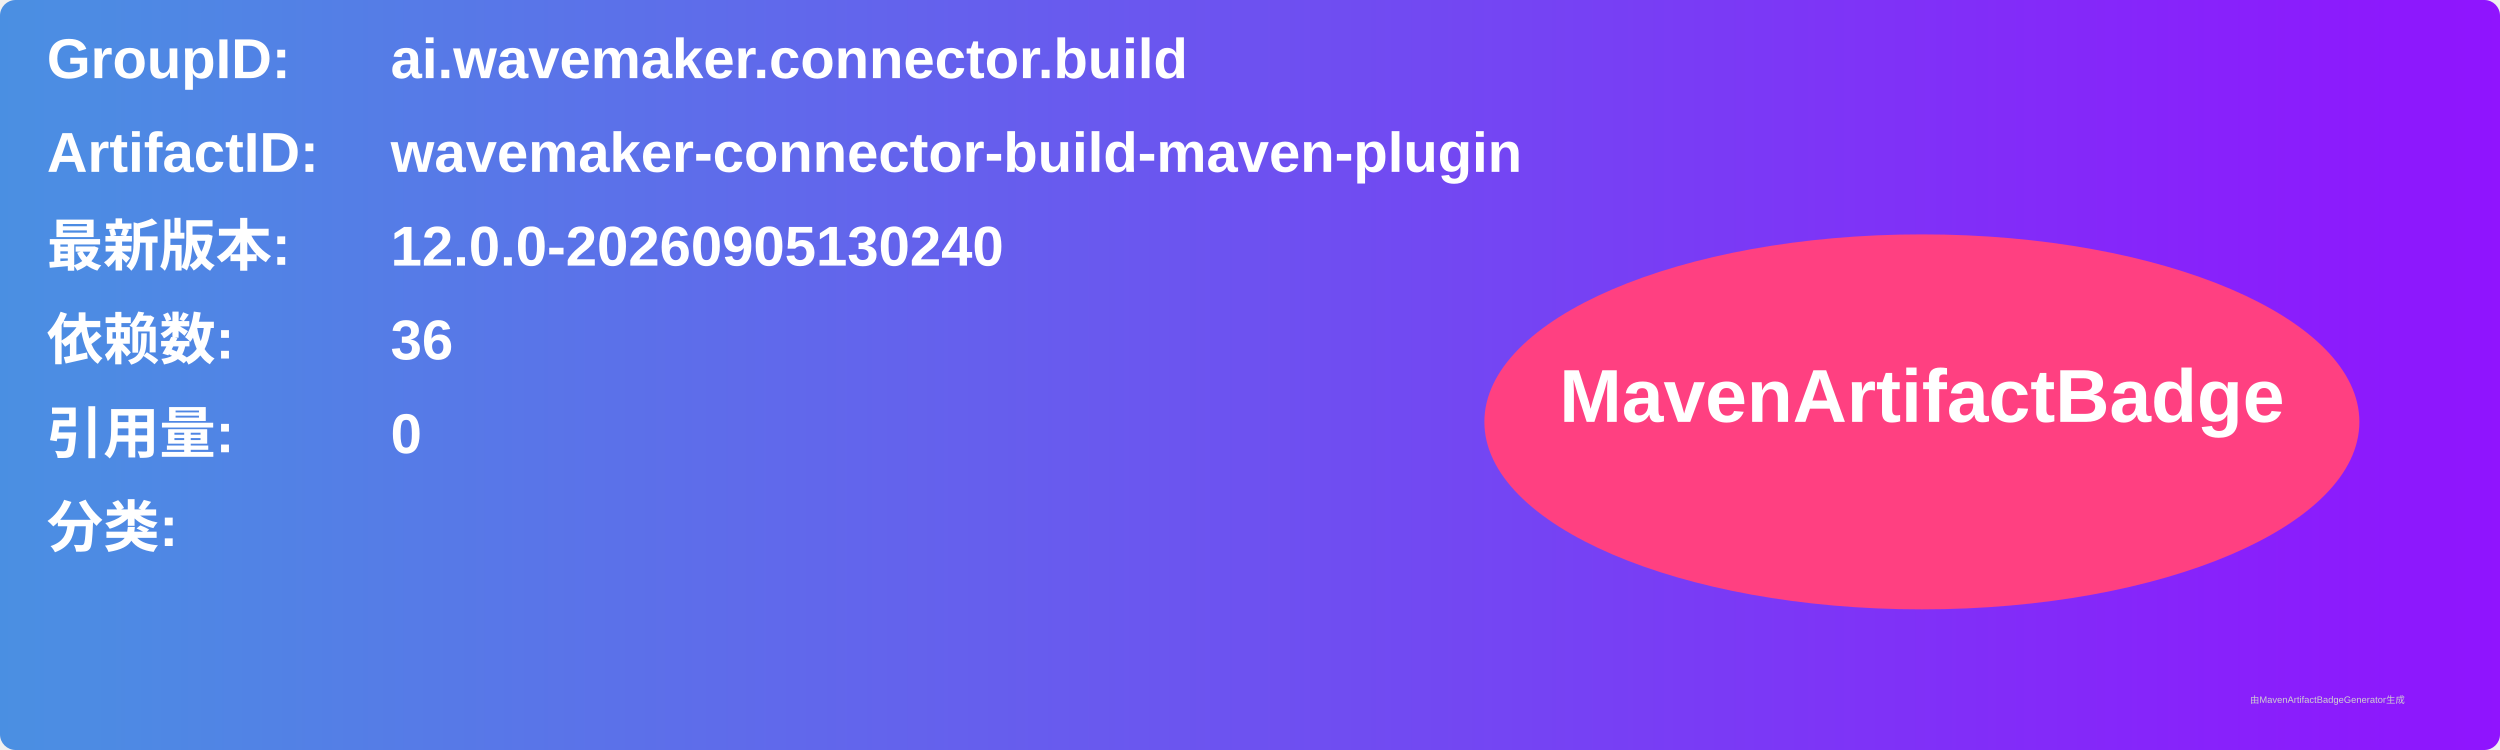
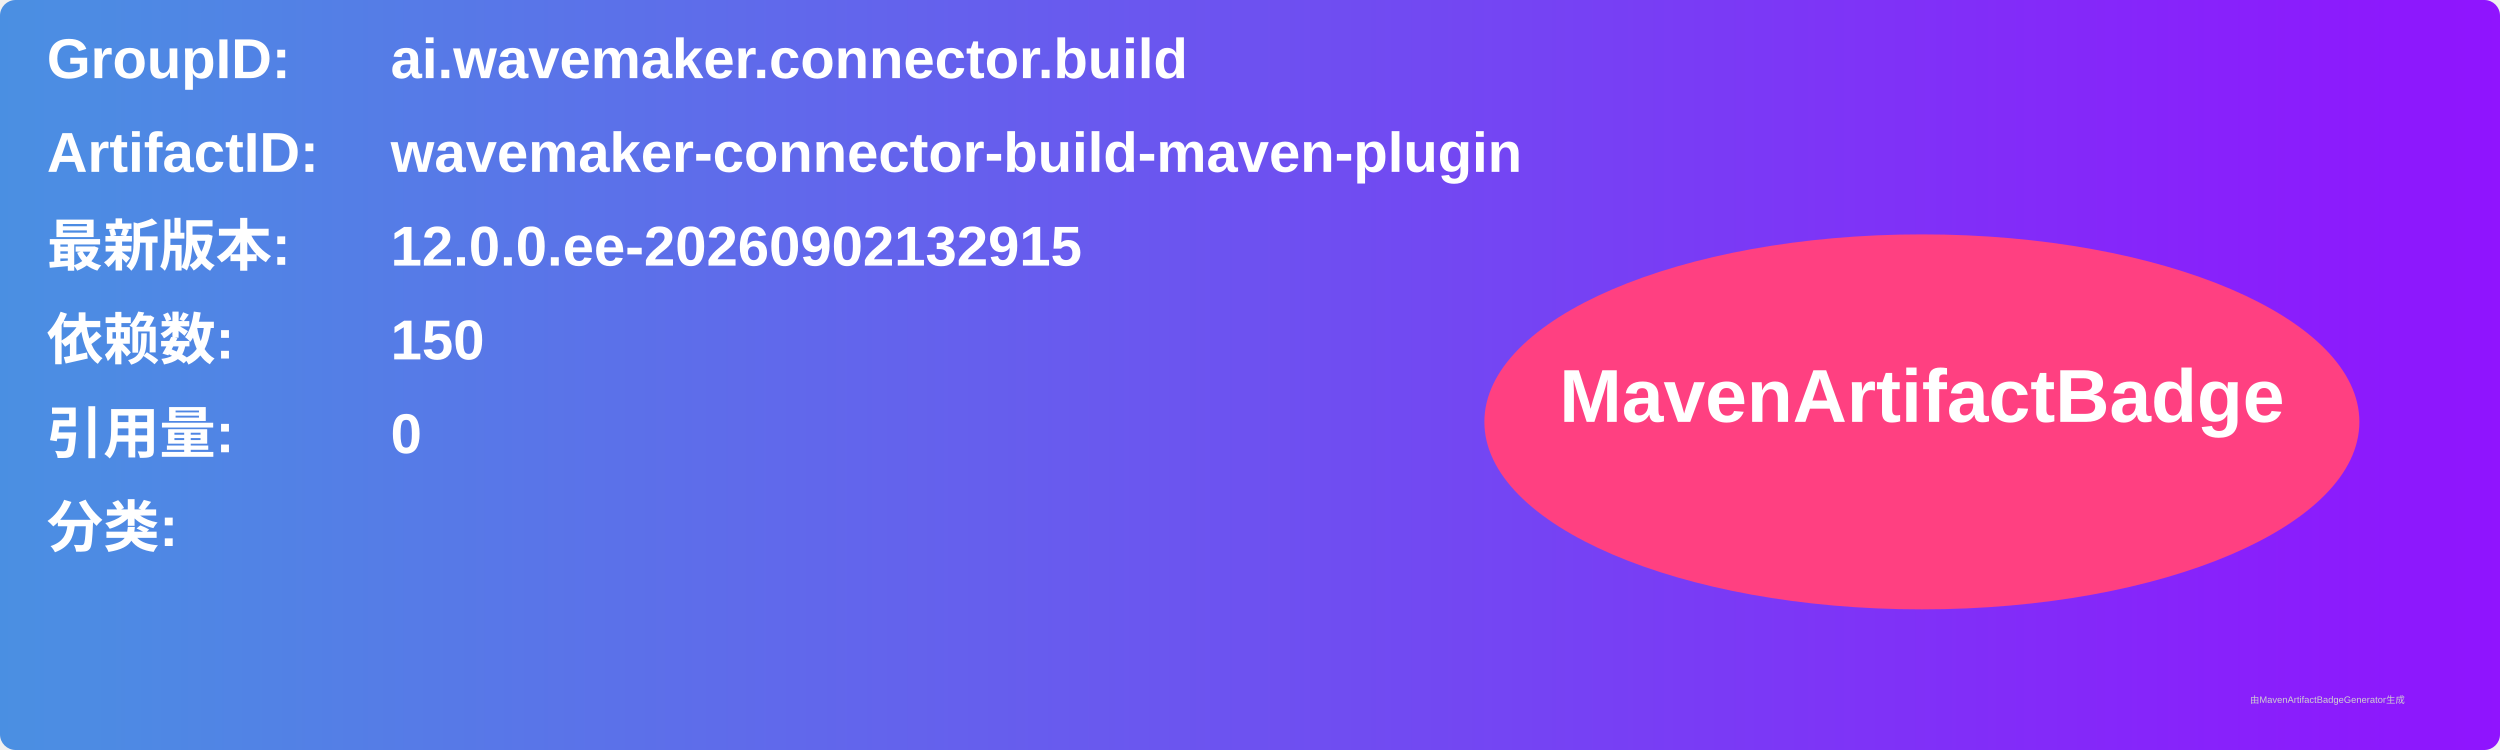
<svg xmlns="http://www.w3.org/2000/svg" width="800" height="240" viewBox="0 0 800 240">
  <linearGradient id="grad" x1="0%" y1="0%" x2="100%" y2="0%">
    <stop offset="0%" stop-color="#4a90e2" />
    <stop offset="100%" stop-color="#9013fe" />
  </linearGradient>
  <rect width="100%" height="100%" rx="5" ry="5" fill="url(#grad)" />
  <g transform="translate(15, 15)">
    <text x="0" y="10" font-family="Arial" font-size="18" fill="white" font-weight="bold" width="260">GroupID:</text>
    <text x="110" y="10" font-family="Arial" font-size="18" fill="white" font-weight="bold" width="460">ai.wavemaker.connector.build</text>
    <text x="0" y="40" font-family="Arial" font-size="18" fill="white" font-weight="bold" width="260">ArtifactID:</text>
    <text x="110" y="40" font-family="Arial" font-size="18" fill="white" font-weight="bold" width="460">wavemaker-connector-build-maven-plugin</text>
    <text x="0" y="70" font-family="Arial" font-size="18" fill="white" font-weight="bold">最新版本:</text>
    <text x="110" y="70" font-family="Arial" font-size="18" fill="white" font-weight="bold">
-       <tspan font-weight="bold">12.0.0-20260905130240</tspan>
+       <tspan font-weight="bold">12.0.0.ee-20260902132915</tspan>
    </text>
    <text x="0" y="100" font-family="Arial" font-size="18" fill="white" font-weight="bold">依赖数: </text>
    <text x="110" y="100" font-family="Arial" font-size="18" fill="white">
-       <tspan font-weight="bold">36</tspan>
+       <tspan font-weight="bold">150</tspan>
    </text>
    <text x="0" y="130" font-family="Arial" font-size="18" fill="white" font-weight="bold">引用量: </text>
    <text x="110" y="130" font-family="Arial" font-size="18" fill="white">
      <tspan font-weight="bold">0</tspan>
    </text>
    <text x="0" y="160" font-family="Arial" font-size="18" fill="white" font-weight="bold">分类:</text>
    <text x="10" y="190" font-family="Arial" font-size="10" fill="white">
      <tspan font-weight="bold" />
    </text>
    <ellipse cx="600" cy="120" rx="140" ry="60" fill="#ff4081" />
    <text x="600" y="120" text-anchor="middle" font-family="Arial" font-size="24" fill="white" font-weight="bold">MavenArtifactBadge</text>
  </g>
  <text x="720" y="225" font-family="Arial" font-size="3" fill="#d0d0d0">由MavenArtifactBadgeGenerator生成</text>
</svg>
